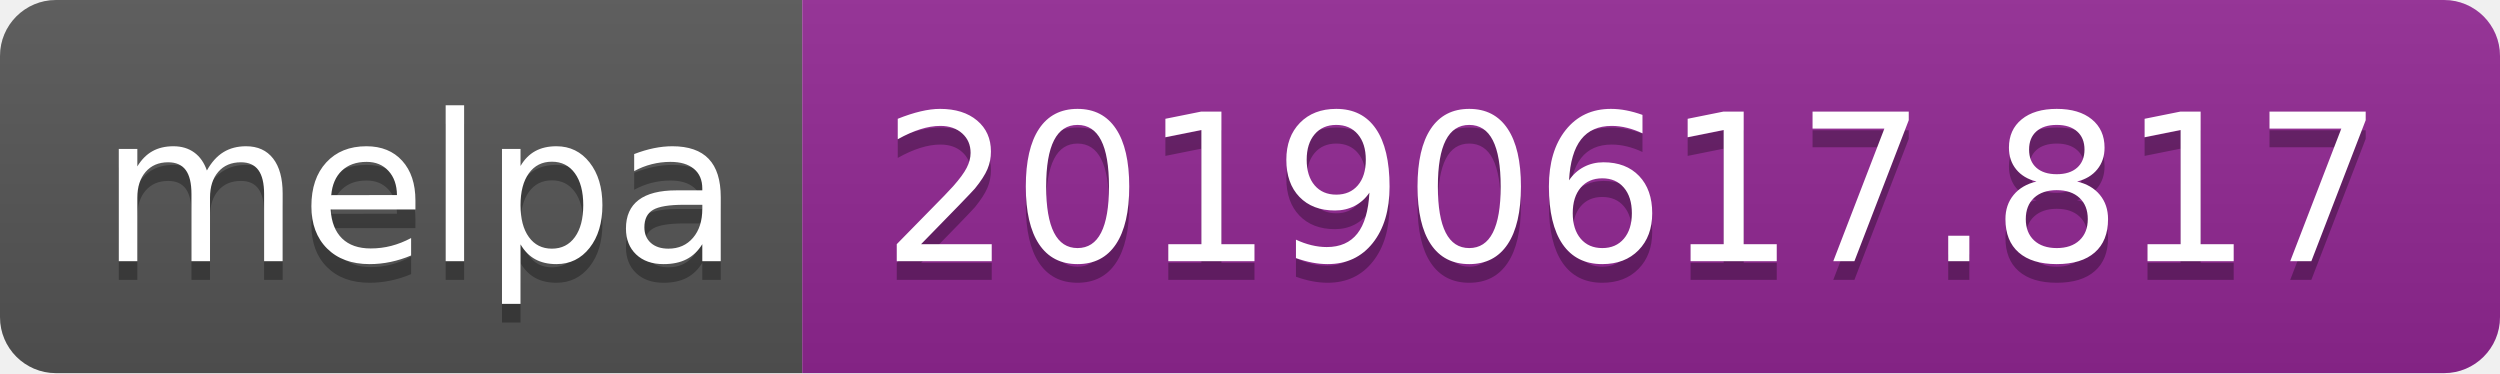
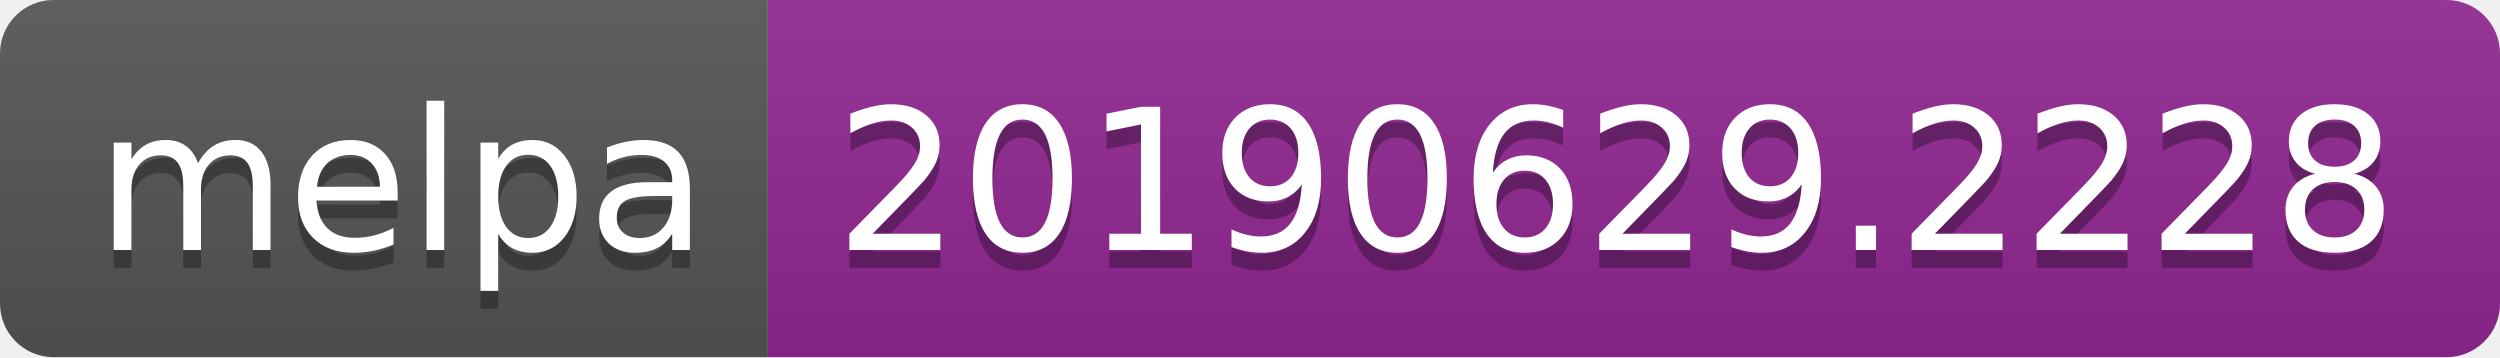
- <svg xmlns="http://www.w3.org/2000/svg" width="134" height="20">
+ <svg xmlns="http://www.w3.org/2000/svg" width="140" height="20">
  <linearGradient id="b" x2="0" y2="100%">
    <stop offset="0" stop-color="#bbb" stop-opacity=".1" />
    <stop offset="1" stop-opacity=".1" />
  </linearGradient>
  <clipPath id="a">
-     <rect width="134" height="20" rx="3" fill="#fff" />
+     <rect width="140" height="20" rx="3" fill="#fff" />
  </clipPath>
  <g clip-path="url(#a)">
    <path fill="#555" d="M0 0h43v20H0z" />
-     <path fill="#922793" d="M43 0h91v20H43z" />
-     <path fill="url(#b)" d="M0 0h134v20H0z" />
+     <path fill="#922793" d="M43 0h97v20H43z" />
+     <path fill="url(#b)" d="M0 0h140v20H0z" />
  </g>
  <g fill="#fff" text-anchor="middle" font-family="DejaVu Sans,Verdana,Geneva,sans-serif" font-size="110">
    <text x="225" y="150" fill="#010101" fill-opacity=".3" transform="scale(.1)" textLength="330">melpa</text>
    <text x="225" y="140" transform="scale(.1)" textLength="330">melpa</text>
-     <text x="875" y="150" fill="#010101" fill-opacity=".3" transform="scale(.1)" textLength="810">20190617.817</text>
-     <text x="875" y="140" transform="scale(.1)" textLength="810">20190617.817</text>
+     <text x="905" y="150" fill="#010101" fill-opacity=".3" transform="scale(.1)" textLength="870">20190629.2228</text>
+     <text x="905" y="140" transform="scale(.1)" textLength="870">20190629.2228</text>
  </g>
</svg>
